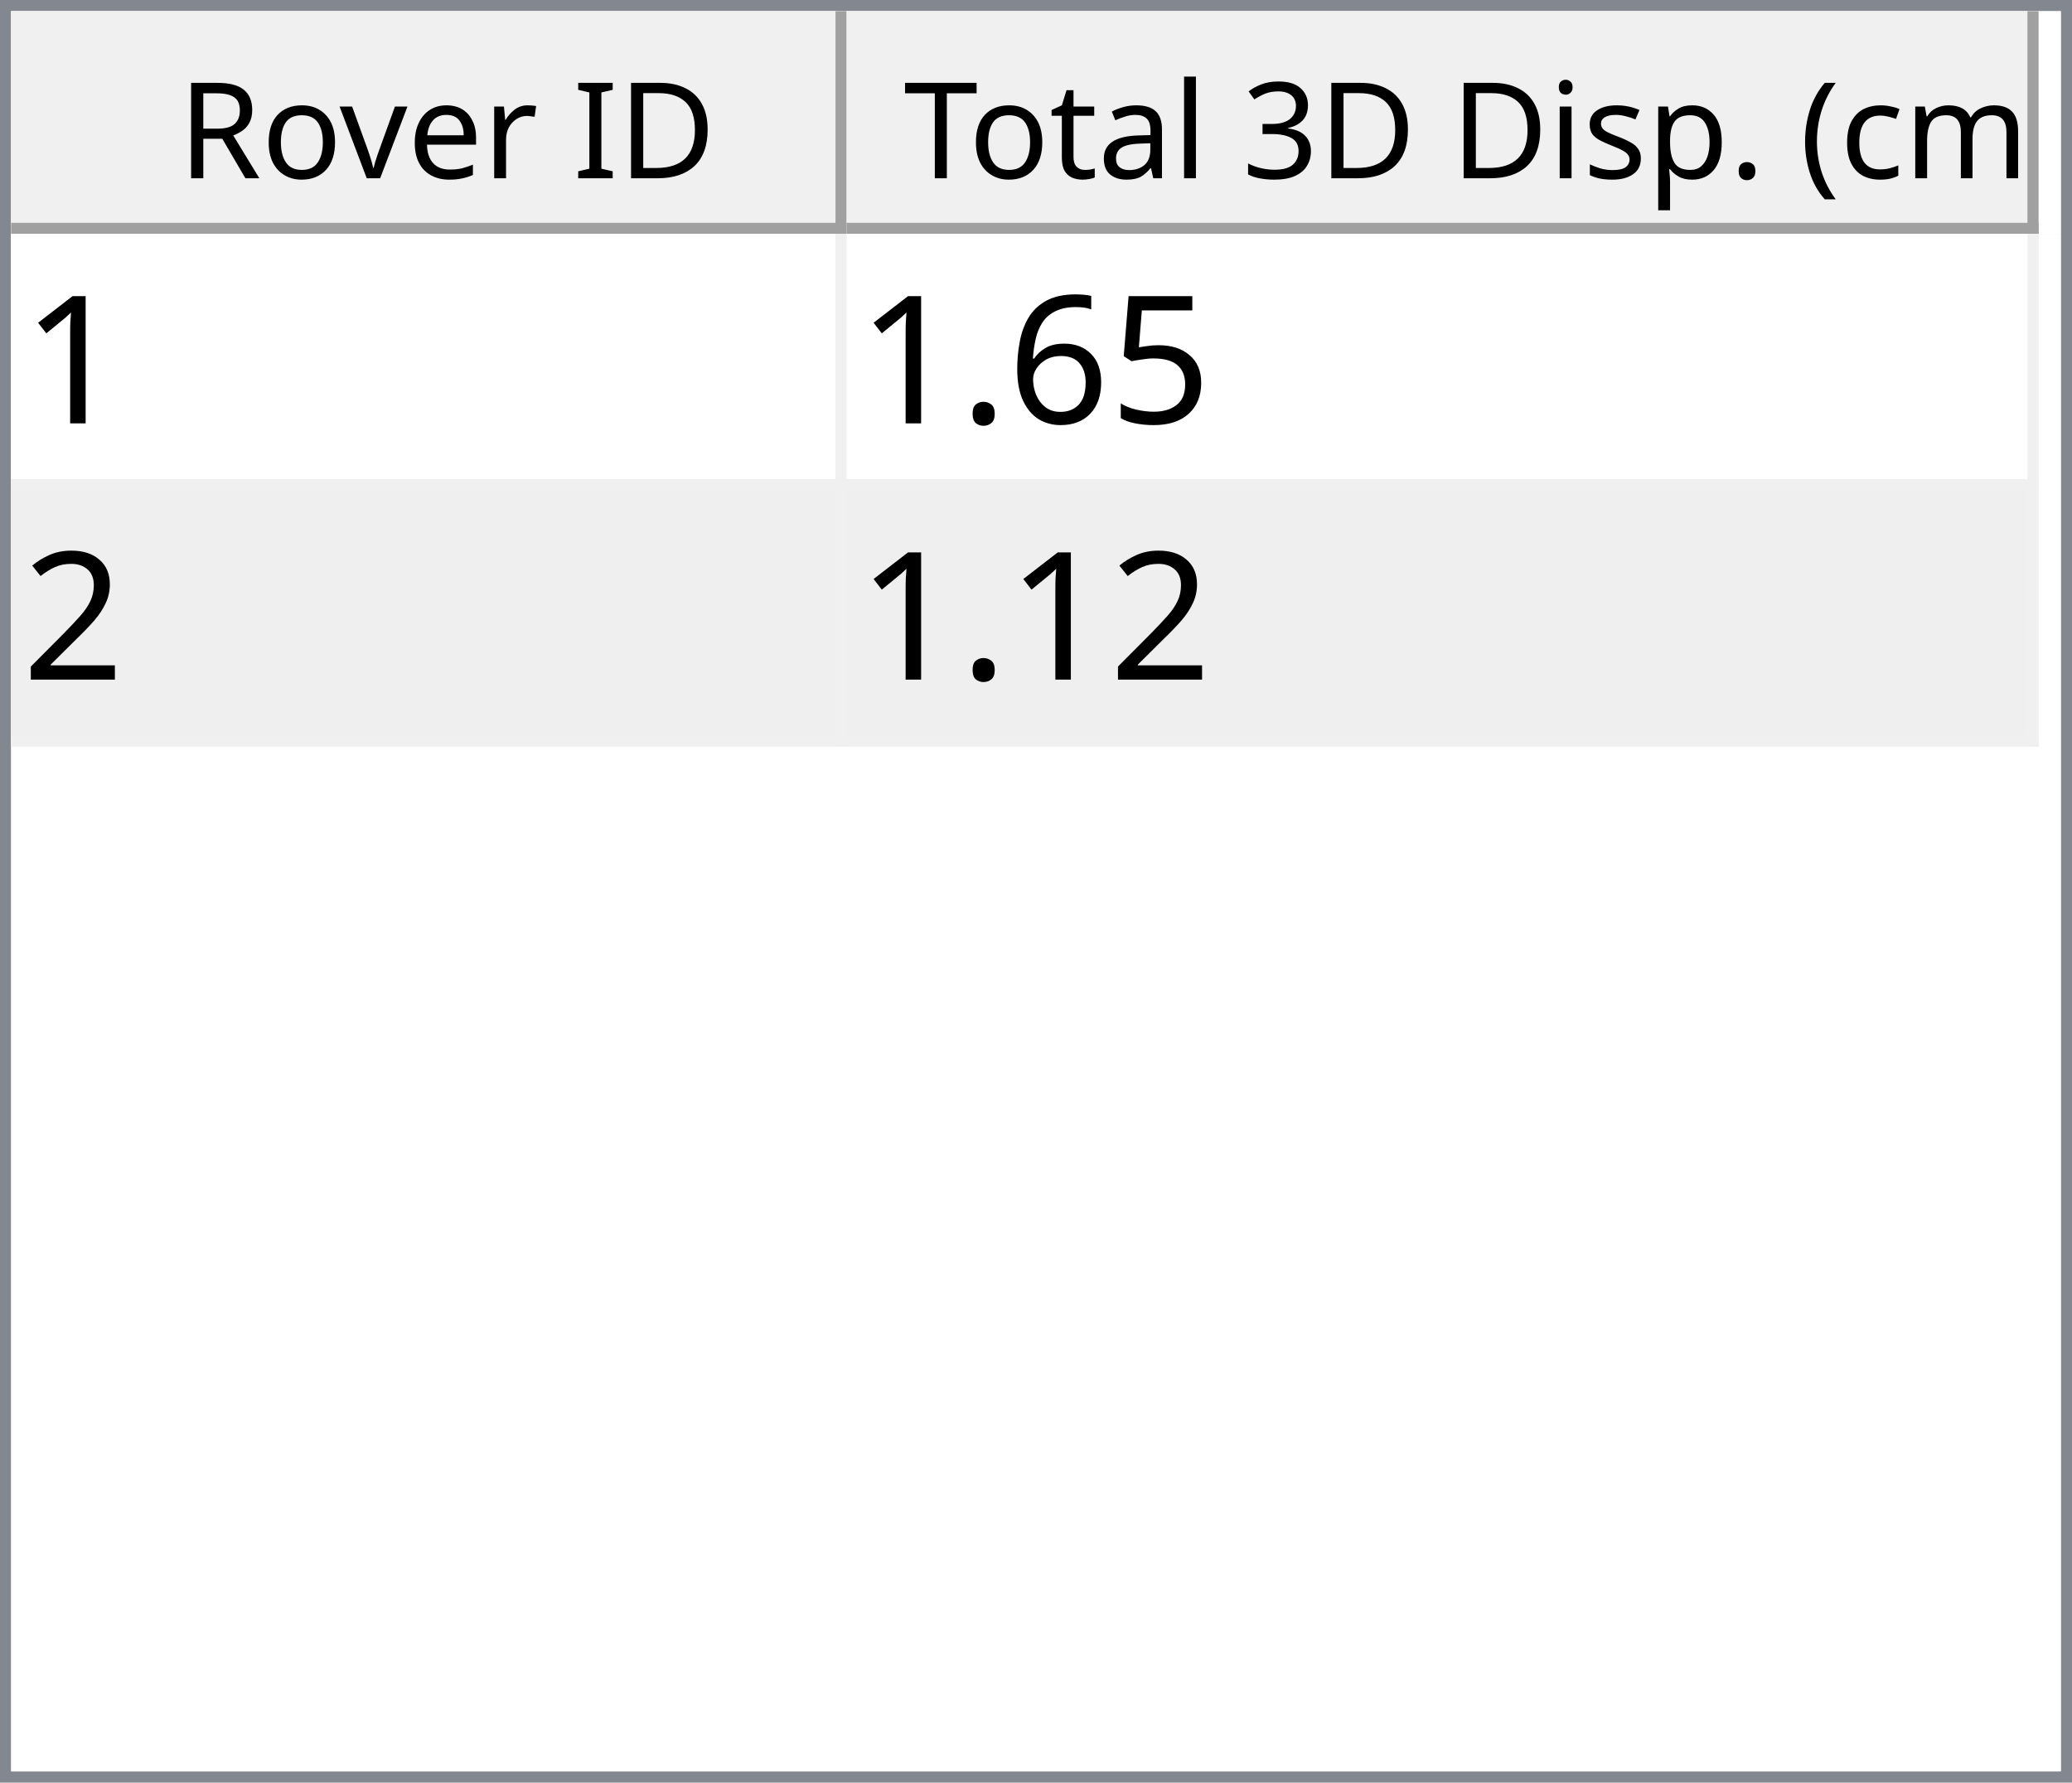
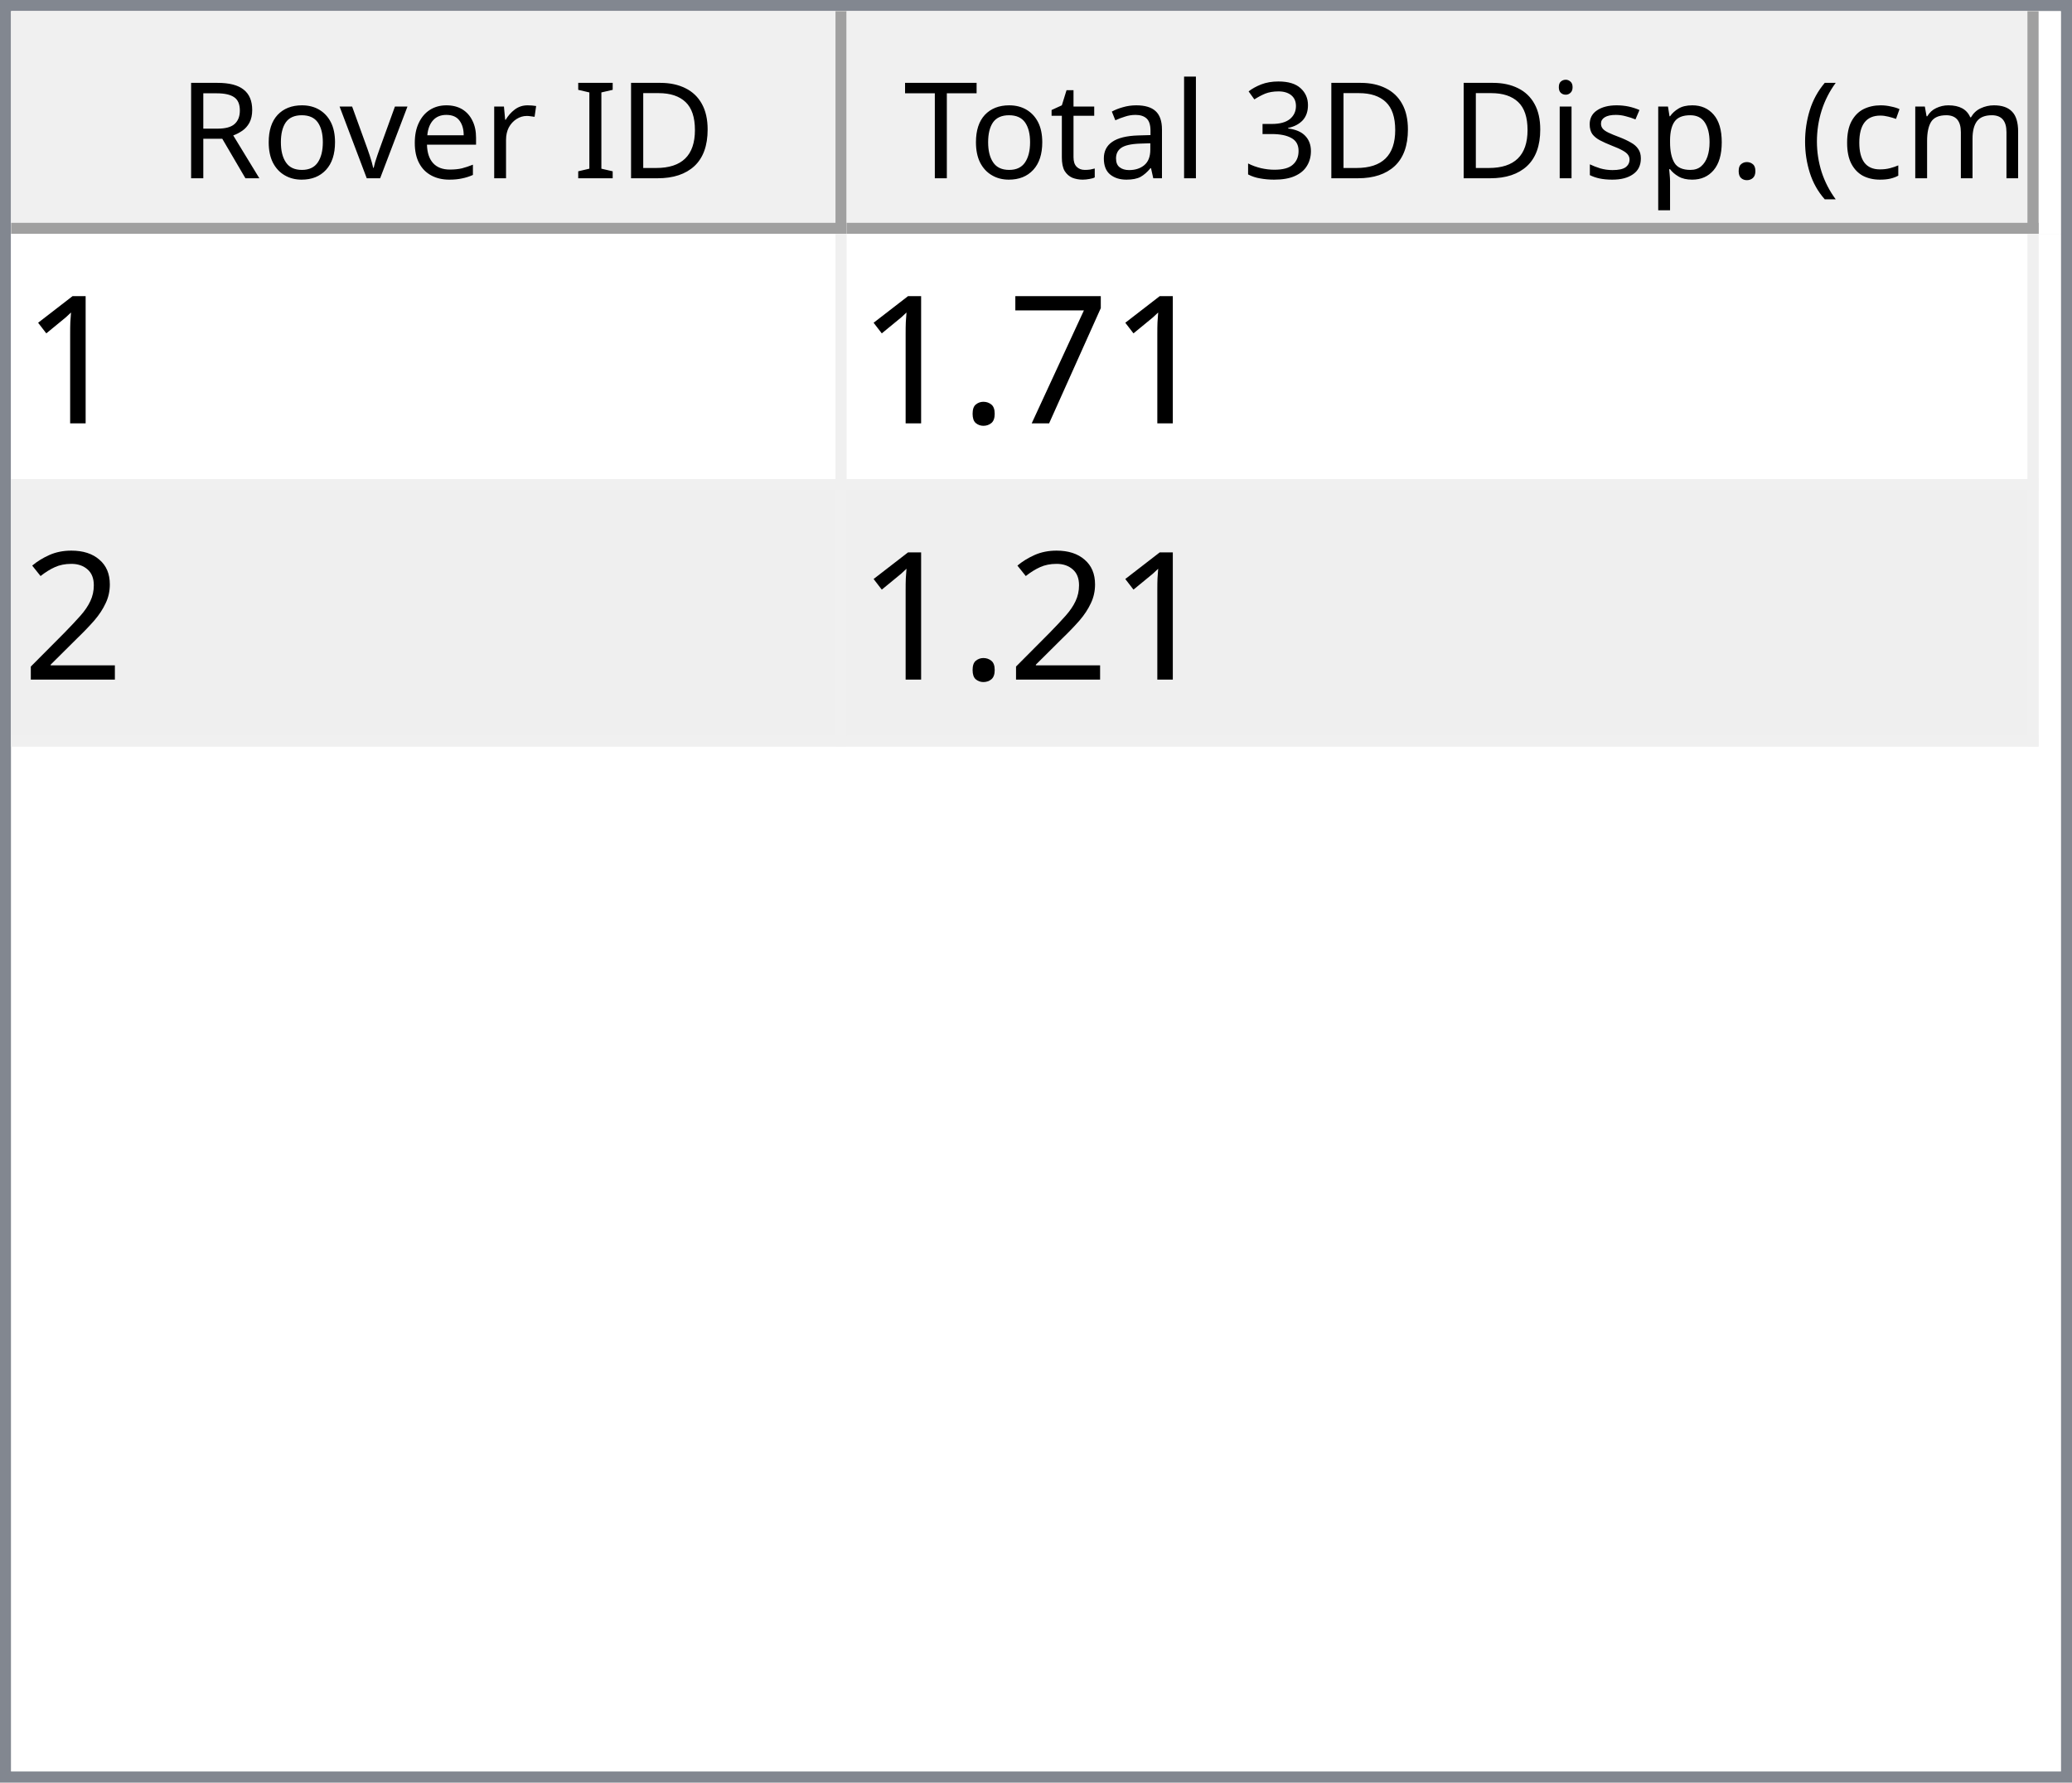
<svg xmlns="http://www.w3.org/2000/svg" style="fill-opacity:1; color-rendering:auto; color-interpolation:auto; text-rendering:auto; stroke:black; stroke-linecap:square; stroke-miterlimit:10; shape-rendering:auto; stroke-opacity:1; fill:black; stroke-dasharray:none; font-weight:normal; stroke-width:1; font-family:'Dialog'; font-style:normal; stroke-linejoin:miter; font-size:12px; stroke-dashoffset:0; image-rendering:auto;" width="186" height="160">
  <defs id="genericDefs" />
  <g>
    <defs id="defs1">
      <clipPath clipPathUnits="userSpaceOnUse" id="clipPath1">
        <path d="M0 0 L186 0 L186 160 L0 160 L0 0 Z" />
      </clipPath>
      <clipPath clipPathUnits="userSpaceOnUse" id="clipPath2">
        <path d="M0 0 L0 160 L186 160 L186 0 Z" />
      </clipPath>
      <clipPath clipPathUnits="userSpaceOnUse" id="clipPath3">
        <path d="M0 0 L0 20 L184 20 L184 0 Z" />
      </clipPath>
      <clipPath clipPathUnits="userSpaceOnUse" id="clipPath4">
        <path d="M0 0 L0 20 L75 20 L75 0 Z" />
      </clipPath>
      <clipPath clipPathUnits="userSpaceOnUse" id="clipPath5">
        <path d="M1 1 L1 19 L74 19 L74 1 Z" />
      </clipPath>
      <clipPath clipPathUnits="userSpaceOnUse" id="clipPath6">
        <path d="M0 0 L0 18 L73 18 L73 0 Z" />
      </clipPath>
      <clipPath clipPathUnits="userSpaceOnUse" id="clipPath7">
        <path d="M-0.5 -0.5 L-0.5 19.5 L74.5 19.5 L74.5 -0.5 Z" />
      </clipPath>
      <clipPath clipPathUnits="userSpaceOnUse" id="clipPath8">
        <path d="M0 0 L0 20 L107 20 L107 0 Z" />
      </clipPath>
      <clipPath clipPathUnits="userSpaceOnUse" id="clipPath9">
        <path d="M1 1 L1 19 L106 19 L106 1 Z" />
      </clipPath>
      <clipPath clipPathUnits="userSpaceOnUse" id="clipPath10">
        <path d="M0 0 L0 18 L105 18 L105 0 Z" />
      </clipPath>
      <clipPath clipPathUnits="userSpaceOnUse" id="clipPath11">
        <path d="M-0.5 -0.5 L-0.5 19.5 L106.5 19.5 L106.5 -0.5 Z" />
      </clipPath>
      <clipPath clipPathUnits="userSpaceOnUse" id="clipPath12">
        <path d="M0 0 L0 138 L184 138 L184 0 Z" />
      </clipPath>
      <clipPath clipPathUnits="userSpaceOnUse" id="clipPath13">
        <path d="M0 0 L0 46 L182 46 L182 0 Z" />
      </clipPath>
      <clipPath clipPathUnits="userSpaceOnUse" id="clipPath14">
        <path d="M-0.5 -0.5 L-0.5 45.5 L181.5 45.5 L181.5 -0.5 Z" />
      </clipPath>
      <clipPath clipPathUnits="userSpaceOnUse" id="clipPath15">
        <path d="M0 0 L0 22 L74 22 L74 0 Z" />
      </clipPath>
      <clipPath clipPathUnits="userSpaceOnUse" id="clipPath16">
        <path d="M0 0 L0 22 L106 22 L106 0 Z" />
      </clipPath>
      <font horiz-adv-x="64.551" id="font1">
        <font-face ascent="107.91" descent="25.098" units-per-em="100" style="font-style:normal; font-family:Segoe UI; font-weight:normal;" />
        <missing-glyph horiz-adv-x="64.551" d="M8.109 0 L8.109 68.266 L56.453 68.266 L56.453 0 L8.109 0 ZM15.328 7.234 L49.219 7.234 L49.219 61.031 L15.328 61.031 L15.328 7.234 Z" />
        <glyph unicode="D" horiz-adv-x="70.117" d="M9.188 0 L9.188 70.016 L28.516 70.016 Q65.531 70.016 65.531 35.891 Q65.531 19.672 55.25 9.836 Q44.969 0 27.734 0 L9.188 0 ZM17.391 62.594 L17.391 7.422 L27.828 7.422 Q41.609 7.422 49.273 14.797 Q56.938 22.172 56.938 35.688 Q56.938 62.594 28.328 62.594 L17.391 62.594 Z" />
        <glyph unicode="I" horiz-adv-x="26.611" d="M17.391 0 L9.188 0 L9.188 70.016 L17.391 70.016 L17.391 0 Z" />
        <glyph unicode=" " horiz-adv-x="27.393" d="" />
        <glyph unicode="r" horiz-adv-x="34.766" d="M34.188 41.891 Q32.078 43.5 28.125 43.5 Q23 43.5 19.555 38.672 Q16.109 33.844 16.109 25.484 L16.109 0 L8.109 0 L8.109 50 L16.109 50 L16.109 39.703 L16.312 39.703 Q18.016 44.969 21.531 47.922 Q25.047 50.875 29.391 50.875 Q32.516 50.875 34.188 50.203 L34.188 41.891 Z" />
        <glyph unicode="e" horiz-adv-x="52.295" d="M48.297 23 L12.984 23 Q13.188 14.656 17.484 10.109 Q21.781 5.562 29.297 5.562 Q37.75 5.562 44.828 11.141 L44.828 3.609 Q38.234 -1.172 27.391 -1.172 Q16.797 -1.172 10.742 5.641 Q4.688 12.453 4.688 24.812 Q4.688 36.469 11.305 43.82 Q17.922 51.172 27.734 51.172 Q37.547 51.172 42.922 44.828 Q48.297 38.484 48.297 27.203 L48.297 23 ZM40.094 29.781 Q40.047 36.719 36.75 40.578 Q33.453 44.438 27.594 44.438 Q21.922 44.438 17.969 40.383 Q14.016 36.328 13.094 29.781 L40.094 29.781 Z" />
        <glyph unicode="v" horiz-adv-x="47.9" d="M47.406 50 L27.484 0 L19.625 0 L0.688 50 L9.469 50 L22.172 13.672 Q23.578 9.672 23.922 6.688 L24.125 6.688 Q24.609 10.453 25.688 13.484 L38.969 50 L47.406 50 Z" />
        <glyph unicode="o" horiz-adv-x="58.594" d="M29 -1.172 Q17.922 -1.172 11.305 5.836 Q4.688 12.844 4.688 24.422 Q4.688 37.016 11.57 44.094 Q18.453 51.172 30.172 51.172 Q41.359 51.172 47.633 44.289 Q53.906 37.406 53.906 25.203 Q53.906 13.234 47.141 6.031 Q40.375 -1.172 29 -1.172 ZM29.594 44.438 Q21.875 44.438 17.383 39.188 Q12.891 33.938 12.891 24.703 Q12.891 15.828 17.43 10.695 Q21.969 5.562 29.594 5.562 Q37.359 5.562 41.531 10.594 Q45.703 15.625 45.703 24.906 Q45.703 34.281 41.531 39.359 Q37.359 44.438 29.594 44.438 Z" />
        <glyph unicode="R" horiz-adv-x="59.814" d="M59.375 0 L49.609 0 L37.891 19.625 Q36.281 22.359 34.766 24.289 Q33.25 26.219 31.664 27.438 Q30.078 28.656 28.25 29.219 Q26.422 29.781 24.125 29.781 L17.391 29.781 L17.391 0 L9.188 0 L9.188 70.016 L30.078 70.016 Q34.672 70.016 38.555 68.867 Q42.438 67.719 45.289 65.375 Q48.141 63.031 49.758 59.547 Q51.375 56.062 51.375 51.375 Q51.375 47.703 50.273 44.656 Q49.172 41.609 47.148 39.211 Q45.125 36.812 42.266 35.133 Q39.406 33.453 35.844 32.516 L35.844 32.328 Q37.594 31.547 38.891 30.547 Q40.188 29.547 41.359 28.18 Q42.531 26.812 43.68 25.078 Q44.828 23.344 46.234 21.047 L59.375 0 ZM17.391 62.594 L17.391 37.203 L28.516 37.203 Q31.594 37.203 34.203 38.133 Q36.812 39.062 38.719 40.797 Q40.625 42.531 41.703 45.047 Q42.781 47.562 42.781 50.688 Q42.781 56.297 39.141 59.445 Q35.5 62.594 28.609 62.594 L17.391 62.594 Z" />
        <glyph unicode=")" horiz-adv-x="30.176" d="M8.297 -15.922 L1.172 -15.922 Q16.406 2.344 16.406 26.812 Q16.406 51.469 1.078 70.016 L8.297 70.016 Q23.531 52.156 23.531 26.703 Q23.531 1.375 8.297 -15.922 Z" />
        <glyph unicode="m" horiz-adv-x="86.133" d="M79.109 0 L71.094 0 L71.094 28.719 Q71.094 37.016 68.531 40.727 Q65.969 44.438 59.906 44.438 Q54.781 44.438 51.195 39.75 Q47.609 35.062 47.609 28.516 L47.609 0 L39.594 0 L39.594 29.688 Q39.594 44.438 28.219 44.438 Q22.953 44.438 19.531 40.016 Q16.109 35.594 16.109 28.516 L16.109 0 L8.109 0 L8.109 50 L16.109 50 L16.109 42.094 L16.312 42.094 Q21.625 51.172 31.844 51.172 Q36.969 51.172 40.773 48.312 Q44.578 45.453 46 40.828 Q51.562 51.172 62.594 51.172 Q79.109 51.172 79.109 30.812 L79.109 0 Z" />
        <glyph unicode="c" horiz-adv-x="46.191" d="M42.188 2.297 Q36.422 -1.172 28.516 -1.172 Q17.828 -1.172 11.258 5.789 Q4.688 12.75 4.688 23.828 Q4.688 36.188 11.766 43.68 Q18.844 51.172 30.672 51.172 Q37.25 51.172 42.281 48.734 L42.281 40.531 Q36.719 44.438 30.375 44.438 Q22.703 44.438 17.797 38.945 Q12.891 33.453 12.891 24.516 Q12.891 15.719 17.508 10.641 Q22.125 5.562 29.891 5.562 Q36.422 5.562 42.188 9.906 L42.188 2.297 Z" />
        <glyph unicode="(" horiz-adv-x="30.176" d="M29.109 -15.922 L21.969 -15.922 Q6.844 1.375 6.844 26.703 Q6.844 52.156 21.969 70.016 L29.203 70.016 Q13.875 51.469 13.875 26.812 Q13.875 2.344 29.109 -15.922 Z" />
        <glyph unicode="." horiz-adv-x="21.68" d="M10.891 -1.078 Q8.641 -1.078 7.055 0.539 Q5.469 2.156 5.469 4.391 Q5.469 6.641 7.055 8.273 Q8.641 9.906 10.891 9.906 Q13.188 9.906 14.797 8.273 Q16.406 6.641 16.406 4.391 Q16.406 2.156 14.797 0.539 Q13.188 -1.078 10.891 -1.078 Z" />
        <glyph unicode="p" horiz-adv-x="58.789" d="M16.312 7.234 L16.109 7.234 L16.109 -23 L8.109 -23 L8.109 50 L16.109 50 L16.109 41.219 L16.312 41.219 Q22.219 51.172 33.594 51.172 Q43.266 51.172 48.688 44.461 Q54.109 37.75 54.109 26.469 Q54.109 13.922 48 6.375 Q41.891 -1.172 31.297 -1.172 Q21.578 -1.172 16.312 7.234 ZM16.109 27.391 L16.109 20.406 Q16.109 14.203 20.141 9.883 Q24.172 5.562 30.375 5.562 Q37.641 5.562 41.773 11.133 Q45.906 16.703 45.906 26.609 Q45.906 34.969 42.047 39.703 Q38.188 44.438 31.594 44.438 Q24.609 44.438 20.359 39.578 Q16.109 34.719 16.109 27.391 Z" />
        <glyph unicode="s" horiz-adv-x="42.432" d="M5.078 1.812 L5.078 10.406 Q11.625 5.562 19.484 5.562 Q30.031 5.562 30.031 12.594 Q30.031 14.594 29.125 15.992 Q28.219 17.391 26.68 18.461 Q25.141 19.531 23.07 20.383 Q21 21.234 18.609 22.172 Q15.281 23.484 12.766 24.828 Q10.25 26.172 8.57 27.859 Q6.891 29.547 6.031 31.695 Q5.172 33.844 5.172 36.719 Q5.172 40.234 6.789 42.945 Q8.406 45.656 11.086 47.484 Q13.766 49.312 17.211 50.242 Q20.656 51.172 24.312 51.172 Q30.812 51.172 35.938 48.922 L35.938 40.828 Q30.422 44.438 23.25 44.438 Q21 44.438 19.195 43.922 Q17.391 43.406 16.094 42.477 Q14.797 41.547 14.086 40.258 Q13.375 38.969 13.375 37.406 Q13.375 35.453 14.086 34.133 Q14.797 32.812 16.164 31.789 Q17.531 30.766 19.484 29.938 Q21.438 29.109 23.922 28.125 Q27.25 26.859 29.883 25.516 Q32.516 24.172 34.375 22.484 Q36.234 20.797 37.234 18.602 Q38.234 16.406 38.234 13.375 Q38.234 9.672 36.602 6.938 Q34.969 4.203 32.234 2.398 Q29.5 0.594 25.93 -0.289 Q22.359 -1.172 18.453 -1.172 Q10.75 -1.172 5.078 1.812 Z" />
        <glyph unicode="i" horiz-adv-x="24.219" d="M12.203 62.703 Q10.062 62.703 8.547 64.164 Q7.031 65.625 7.031 67.875 Q7.031 70.125 8.547 71.609 Q10.062 73.094 12.203 73.094 Q14.406 73.094 15.945 71.609 Q17.484 70.125 17.484 67.875 Q17.484 65.719 15.945 64.211 Q14.406 62.703 12.203 62.703 ZM16.109 0 L8.109 0 L8.109 50 L16.109 50 L16.109 0 Z" />
        <glyph unicode="3" horiz-adv-x="53.906" d="M46.531 19.828 Q46.531 15.094 44.75 11.211 Q42.969 7.328 39.719 4.57 Q36.469 1.812 31.93 0.297 Q27.391 -1.219 21.922 -1.219 Q11.922 -1.219 6 2.594 L6 11.188 Q13.094 5.609 22.219 5.609 Q25.875 5.609 28.828 6.539 Q31.781 7.469 33.906 9.227 Q36.031 10.984 37.18 13.477 Q38.328 15.969 38.328 19.094 Q38.328 32.812 18.797 32.812 L12.984 32.812 L12.984 39.594 L18.5 39.594 Q35.797 39.594 35.797 52.484 Q35.797 64.406 22.609 64.406 Q15.188 64.406 8.688 59.422 L8.688 67.188 Q15.375 71.188 24.609 71.188 Q29 71.188 32.57 69.969 Q36.141 68.75 38.68 66.555 Q41.219 64.359 42.609 61.281 Q44 58.203 44 54.5 Q44 40.672 30.031 36.719 L30.031 36.531 Q33.594 36.141 36.625 34.797 Q39.656 33.453 41.852 31.305 Q44.047 29.156 45.289 26.25 Q46.531 23.344 46.531 19.828 Z" />
        <glyph unicode="l" horiz-adv-x="24.219" d="M16.109 0 L8.109 0 L8.109 74.031 L16.109 74.031 L16.109 0 Z" />
        <glyph unicode="a" horiz-adv-x="50.879" d="M43.891 0 L35.891 0 L35.891 7.812 L35.688 7.812 Q30.469 -1.172 20.312 -1.172 Q12.844 -1.172 8.617 2.781 Q4.391 6.734 4.391 13.281 Q4.391 27.297 20.906 29.594 L35.891 31.688 Q35.891 44.438 25.594 44.438 Q16.547 44.438 9.281 38.281 L9.281 46.484 Q16.656 51.172 26.266 51.172 Q43.891 51.172 43.891 32.516 L43.891 0 ZM35.891 25.297 L23.828 23.641 Q18.266 22.859 15.43 20.875 Q12.594 18.891 12.594 13.875 Q12.594 10.203 15.211 7.883 Q17.828 5.562 22.172 5.562 Q28.125 5.562 32.008 9.742 Q35.891 13.922 35.891 20.312 L35.891 25.297 Z" />
        <glyph unicode="t" horiz-adv-x="33.887" d="M31.297 0.484 Q28.469 -1.078 23.828 -1.078 Q10.688 -1.078 10.688 13.578 L10.688 43.172 L2.094 43.172 L2.094 50 L10.688 50 L10.688 62.203 L18.703 64.797 L18.703 50 L31.297 50 L31.297 43.172 L18.703 43.172 L18.703 14.984 Q18.703 9.969 20.414 7.82 Q22.125 5.672 26.078 5.672 Q29.109 5.672 31.297 7.328 L31.297 0.484 Z" />
        <glyph unicode="T" horiz-adv-x="52.393" d="M50.594 62.594 L30.375 62.594 L30.375 0 L22.172 0 L22.172 62.594 L2 62.594 L2 70.016 L50.594 70.016 L50.594 62.594 Z" />
      </font>
      <font horiz-adv-x="75.0" id="font2">
        <font-face ascent="100.537" descent="21.973" units-per-em="100" style="font-style:normal; font-family:sans-serif; font-weight:normal;" />
        <missing-glyph horiz-adv-x="75.0" d="M12.5 0 L12.5 62.5 L62.5 62.5 L62.5 0 L12.5 0 ZM14.062 1.562 L60.938 1.562 L60.938 60.938 L14.062 60.938 L14.062 1.562 Z" />
        <glyph unicode="1" horiz-adv-x="55.615" d="M37.25 0 L28.469 0 L28.469 56 Q25.297 52.984 20.141 49.953 Q14.984 46.922 10.891 45.406 L10.891 53.906 Q18.266 57.375 23.781 62.305 Q29.297 67.234 31.594 71.875 L37.25 71.875 L37.25 0 Z" />
-         <glyph unicode="5" horiz-adv-x="55.615" d="M4.156 18.75 L13.375 19.531 Q14.406 12.797 18.141 9.398 Q21.875 6 27.156 6 Q33.5 6 37.891 10.789 Q42.281 15.578 42.281 23.484 Q42.281 31 38.062 35.352 Q33.844 39.703 27 39.703 Q22.75 39.703 19.336 37.773 Q15.922 35.844 13.969 32.766 L5.719 33.844 L12.641 70.609 L48.25 70.609 L48.25 62.203 L19.672 62.203 L15.828 42.969 Q22.266 47.469 29.344 47.469 Q38.719 47.469 45.164 40.969 Q51.609 34.469 51.609 24.266 Q51.609 14.547 45.953 7.469 Q39.062 -1.219 27.156 -1.219 Q17.391 -1.219 11.211 4.25 Q5.031 9.719 4.156 18.75 Z" />
-         <glyph unicode="6" horiz-adv-x="55.615" d="M49.75 54.047 L41.016 53.375 Q39.844 58.547 37.703 60.891 Q34.125 64.656 28.906 64.656 Q24.703 64.656 21.531 62.312 Q17.391 59.281 14.992 53.469 Q12.594 47.656 12.5 36.922 Q15.672 41.75 20.266 44.094 Q24.859 46.438 29.891 46.438 Q38.672 46.438 44.852 39.969 Q51.031 33.5 51.031 23.25 Q51.031 16.5 48.125 10.719 Q45.219 4.938 40.141 1.859 Q35.062 -1.219 28.609 -1.219 Q17.625 -1.219 10.695 6.859 Q3.766 14.938 3.766 33.5 Q3.766 54.25 11.422 63.672 Q18.109 71.875 29.438 71.875 Q37.891 71.875 43.289 67.141 Q48.688 62.406 49.75 54.047 ZM13.875 23.188 Q13.875 18.656 15.797 14.508 Q17.719 10.359 21.188 8.18 Q24.656 6 28.469 6 Q34.031 6 38.039 10.492 Q42.047 14.984 42.047 22.703 Q42.047 30.125 38.086 34.398 Q34.125 38.672 28.125 38.672 Q22.172 38.672 18.023 34.398 Q13.875 30.125 13.875 23.188 Z" />
+         <glyph unicode="7" horiz-adv-x="55.615" d="M4.734 62.203 L4.734 70.656 L51.078 70.656 L51.078 63.812 Q44.234 56.547 37.523 44.484 Q30.812 32.422 27.156 19.672 Q24.516 10.688 23.781 0 L14.75 0 Q14.891 8.453 18.062 20.414 Q21.234 32.375 27.172 43.484 Q33.109 54.594 39.797 62.203 L4.734 62.203 Z" />
        <glyph unicode="." horiz-adv-x="27.783" d="M9.078 0 L9.078 10.016 L19.094 10.016 L19.094 0 L9.078 0 Z" />
        <glyph unicode="2" horiz-adv-x="55.615" d="M50.344 8.453 L50.344 0 L3.031 0 Q2.938 3.172 4.047 6.109 Q5.859 10.938 9.836 15.625 Q13.812 20.312 21.344 26.469 Q33.016 36.031 37.117 41.625 Q41.219 47.219 41.219 52.203 Q41.219 57.422 37.477 61.008 Q33.734 64.594 27.734 64.594 Q21.391 64.594 17.578 60.789 Q13.766 56.984 13.719 50.25 L4.688 51.172 Q5.609 61.281 11.664 66.578 Q17.719 71.875 27.938 71.875 Q38.234 71.875 44.242 66.164 Q50.25 60.453 50.25 52 Q50.25 47.703 48.492 43.555 Q46.734 39.406 42.656 34.812 Q38.578 30.219 29.109 22.219 Q21.188 15.578 18.945 13.211 Q16.703 10.844 15.234 8.453 L50.344 8.453 Z" />
      </font>
    </defs>
    <g style="fill:white; stroke:white;">
      <rect x="0" y="0" width="186" style="clip-path:url(#clipPath1); stroke:none;" height="160" />
    </g>
    <g style="fill:white; text-rendering:optimizeSpeed; color-rendering:optimizeSpeed; image-rendering:optimizeSpeed; shape-rendering:crispEdges; stroke:white; color-interpolation:sRGB;">
      <rect x="0" width="186" height="160" y="0" style="stroke:none;" />
      <path style="stroke:none;" d="M0 160 L186 160 L186 0 L0 0 Z" />
    </g>
    <g style="fill:rgb(240,240,240); font-family:'Segoe UI'; stroke:rgb(240,240,240);">
      <rect x="0" y="0" width="186" style="clip-path:url(#clipPath2); stroke:none;" height="160" />
    </g>
    <g style="fill:rgb(130,135,144); font-family:'Segoe UI'; stroke:rgb(130,135,144);">
      <path d="M0 0 L186 0 L186 160 L0 160 L0 0 ZM1 1 L185 1 L185 159 L1 159 L1 1 Z" style="fill-rule:evenodd; clip-path:url(#clipPath2); stroke:none;" />
    </g>
    <g style="fill:white; font-family:'Segoe UI'; stroke:white;" transform="translate(1,1)">
      <rect x="0" y="0" width="184" style="clip-path:url(#clipPath3); stroke:none;" height="20" />
    </g>
    <g style="fill:rgb(240,240,240); font-family:'Segoe UI'; stroke:rgb(240,240,240);" transform="translate(1,1)">
      <rect x="0" y="0" width="75" style="clip-path:url(#clipPath4); stroke:none;" height="20" />
    </g>
    <g style="font-family:'Segoe UI';" transform="translate(2,2)">
      <text x="14" xml:space="preserve" y="14" style="clip-path:url(#clipPath6); stroke:none;">Rover ID</text>
    </g>
    <g style="fill:rgb(160,160,160); font-family:'Segoe UI'; stroke:rgb(160,160,160); stroke-linejoin:bevel;" transform="translate(1.5,1.5)">
      <line x1="74" x2="74" y1="0" style="fill:none; clip-path:url(#clipPath7);" y2="19" />
    </g>
    <g style="fill:rgb(160,160,160); font-family:'Segoe UI'; stroke:rgb(160,160,160); stroke-linejoin:bevel;" transform="matrix(1,0,0,1,1,1) translate(0.5,0.5)">
      <line x1="0" x2="74" y1="19" style="fill:none; clip-path:url(#clipPath7);" y2="19" />
    </g>
    <g style="fill:rgb(240,240,240); font-family:'Segoe UI'; stroke:rgb(240,240,240);" transform="translate(76,1)">
      <rect x="0" y="0" width="107" style="clip-path:url(#clipPath8); stroke:none;" height="20" />
    </g>
    <g style="font-family:'Segoe UI';" transform="translate(77,2)">
      <text x="1" xml:space="preserve" y="14" style="clip-path:url(#clipPath10); stroke:none;"> Total 3D Disp. (cm)</text>
    </g>
    <g style="fill:rgb(160,160,160); font-family:'Segoe UI'; stroke:rgb(160,160,160); stroke-linejoin:bevel;" transform="translate(76.5,1.5)">
      <line x1="106" x2="106" y1="0" style="fill:none; clip-path:url(#clipPath11);" y2="19" />
    </g>
    <g style="fill:rgb(160,160,160); font-family:'Segoe UI'; stroke:rgb(160,160,160); stroke-linejoin:bevel;" transform="matrix(1,0,0,1,76,1) translate(0.5,0.5)">
      <line x1="0" x2="106" y1="19" style="fill:none; clip-path:url(#clipPath11);" y2="19" />
    </g>
    <g style="fill:white; font-family:'Segoe UI'; stroke:white;" transform="translate(1,21)">
      <rect x="0" y="0" width="184" style="clip-path:url(#clipPath12); stroke:none;" height="138" />
    </g>
    <g style="fill:rgb(240,240,240); font-size:16px; font-family:sans-serif; stroke:rgb(240,240,240);" transform="translate(1,21)">
      <rect x="0" y="0" width="182" style="clip-path:url(#clipPath13); stroke:none;" height="46" />
      <line transform="translate(0.5,0.5)" x1="0" x2="181" y1="22" style="clip-path:url(#clipPath14); fill:none; stroke-linejoin:bevel;" y2="22" />
    </g>
    <g transform="matrix(1,0,0,1,1,21) translate(0.5,0.5)" style="fill:rgb(240,240,240); font-size:16px; font-family:sans-serif; stroke:rgb(240,240,240); stroke-linejoin:bevel;">
      <line x1="0" x2="181" y1="45" style="fill:none; clip-path:url(#clipPath14);" y2="45" />
    </g>
    <g transform="matrix(1,0,0,1,1,21) translate(0.5,0.5)" style="fill:rgb(240,240,240); font-size:16px; font-family:sans-serif; stroke:rgb(240,240,240); stroke-linejoin:bevel;">
      <line x1="74" x2="74" y1="0" style="fill:none; clip-path:url(#clipPath14);" y2="45" />
    </g>
    <g transform="matrix(1,0,0,1,1,21) translate(0.5,0.5)" style="fill:rgb(240,240,240); font-size:16px; font-family:sans-serif; stroke:rgb(240,240,240); stroke-linejoin:bevel;">
      <line x1="181" x2="181" y1="0" style="fill:none; clip-path:url(#clipPath14);" y2="45" />
    </g>
    <g style="fill:white; font-size:16px; font-family:sans-serif; stroke:white;" transform="matrix(1,0,0,1,1,21)">
      <rect x="0" y="0" width="74" style="clip-path:url(#clipPath15); stroke:none;" height="22" />
      <text x="1" y="17" style="fill:black; clip-path:url(#clipPath15); stroke:none;" xml:space="preserve">1</text>
    </g>
    <g style="fill:white; font-size:16px; font-family:sans-serif; stroke:white;" transform="matrix(1,0,0,1,1,21) translate(75,0)">
      <rect x="0" y="0" width="106" style="clip-path:url(#clipPath16); stroke:none;" height="22" />
-       <text x="1" y="17" style="fill:black; clip-path:url(#clipPath16); stroke:none;" xml:space="preserve">1.65</text>
+       <text x="1" y="17" style="fill:black; clip-path:url(#clipPath16); stroke:none;" xml:space="preserve">1.71</text>
    </g>
    <g style="fill:rgb(239,239,239); font-size:16px; font-family:sans-serif; stroke:rgb(239,239,239);" transform="matrix(1,0,0,1,1,21) translate(0,23)">
      <rect x="0" y="0" width="74" style="clip-path:url(#clipPath15); stroke:none;" height="22" />
      <text x="1" y="17" style="fill:black; clip-path:url(#clipPath15); stroke:none;" xml:space="preserve">2</text>
    </g>
    <g style="fill:rgb(239,239,239); font-size:16px; font-family:sans-serif; stroke:rgb(239,239,239);" transform="matrix(1,0,0,1,1,21) translate(75,23)">
      <rect x="0" y="0" width="106" style="clip-path:url(#clipPath16); stroke:none;" height="22" />
-       <text x="1" y="17" style="fill:black; clip-path:url(#clipPath16); stroke:none;" xml:space="preserve">1.12</text>
+       <text x="1" y="17" style="fill:black; clip-path:url(#clipPath16); stroke:none;" xml:space="preserve">1.21</text>
    </g>
  </g>
</svg>
